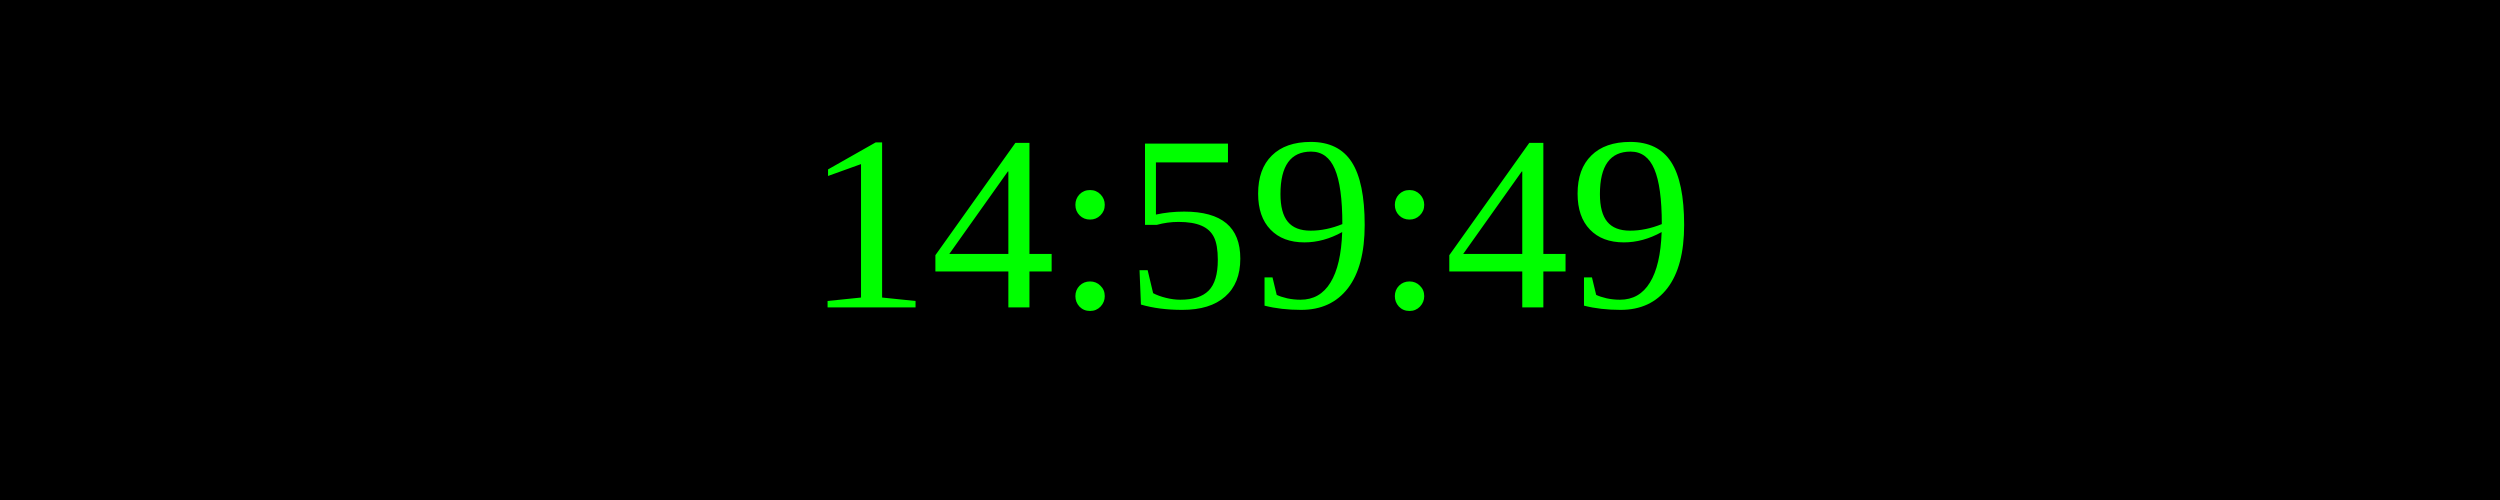
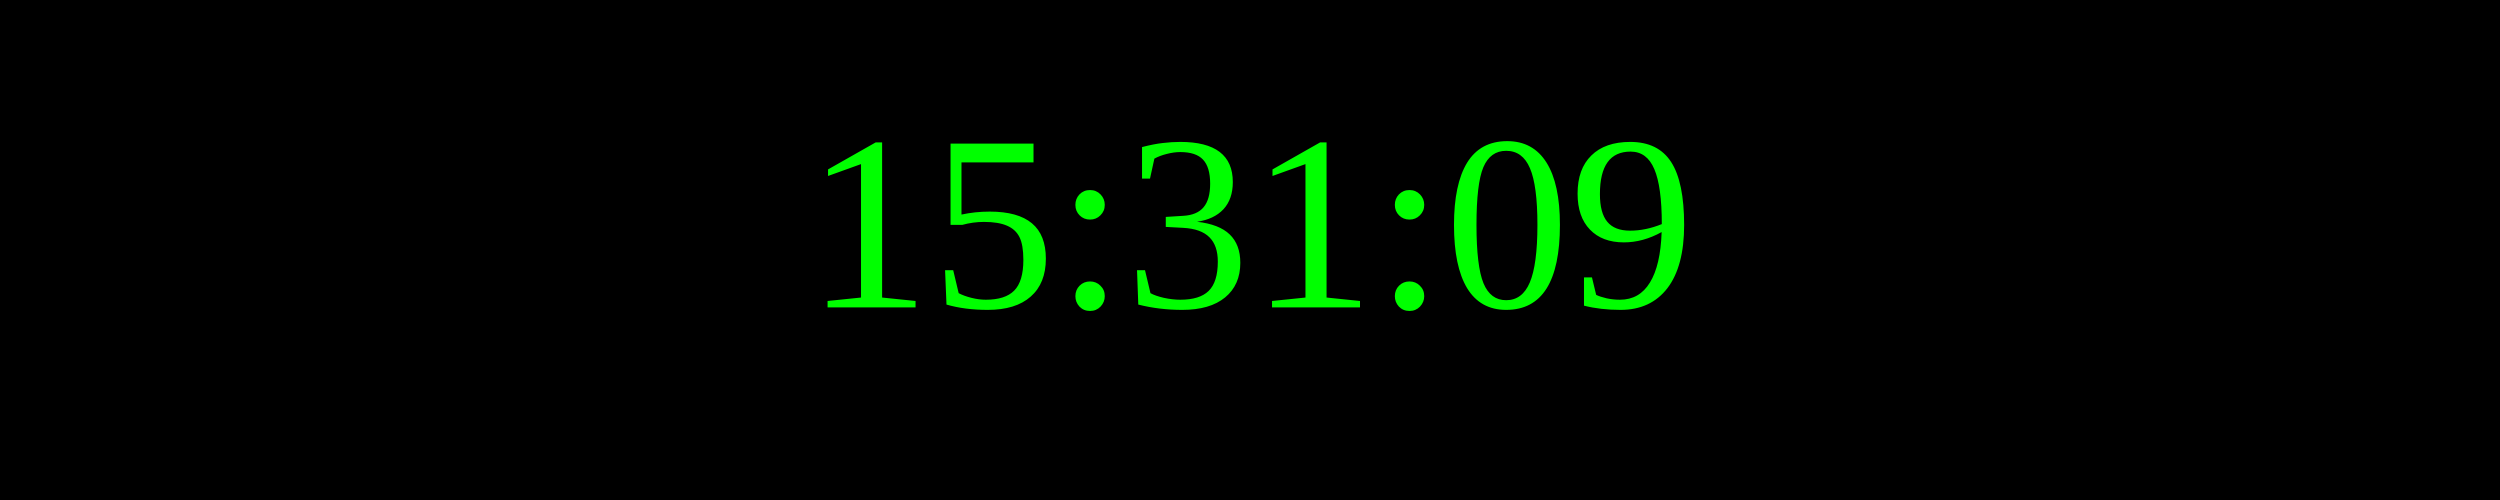
<svg xmlns="http://www.w3.org/2000/svg" width="250" height="50">
  <rect width="100%" height="100%" fill="black" />
  <text x="50%" y="50%" font-size="25" fill="lime" text-anchor="middle" dominant-baseline="middle">
- 14:59:49
+ 15:31:09
</text>
</svg>
